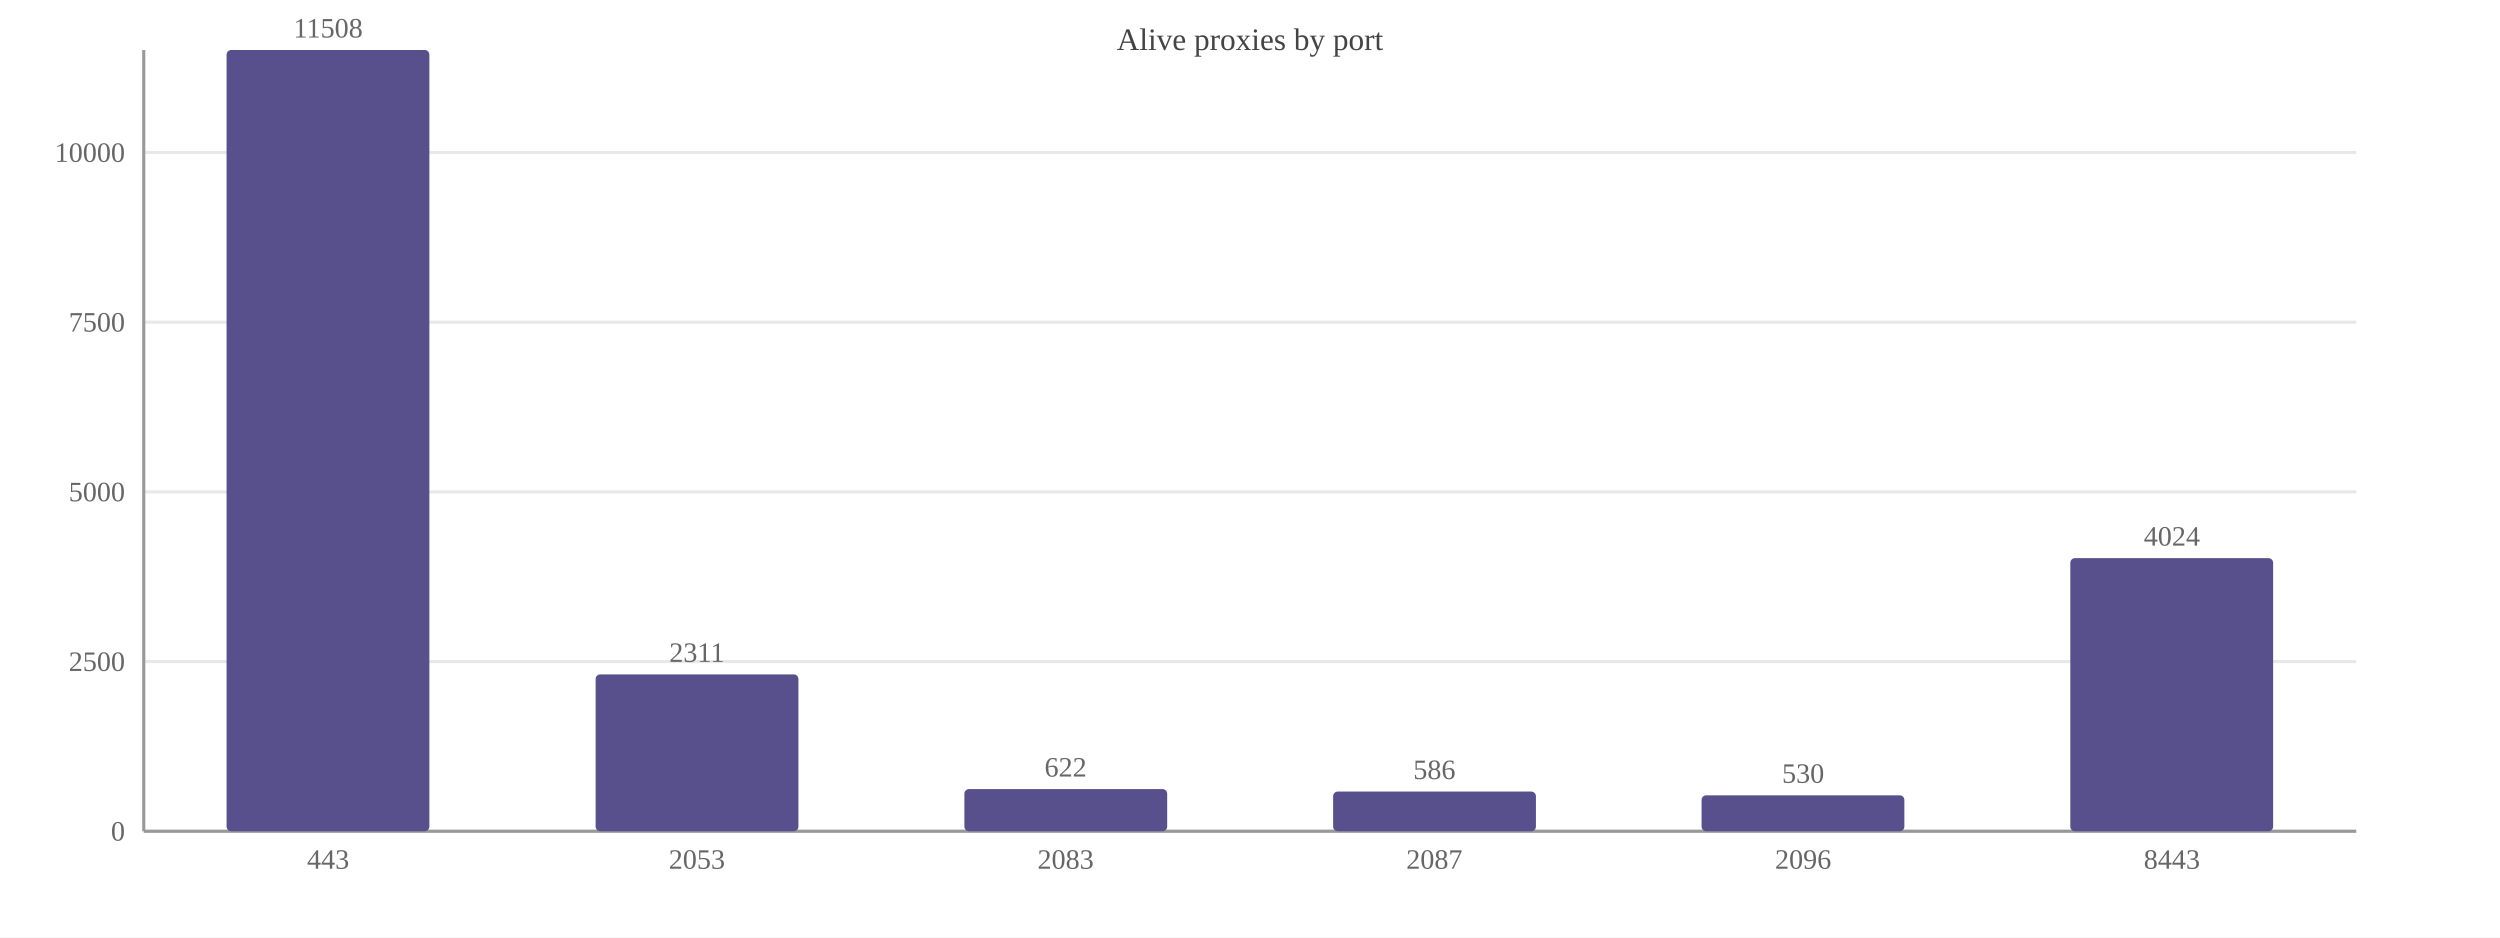
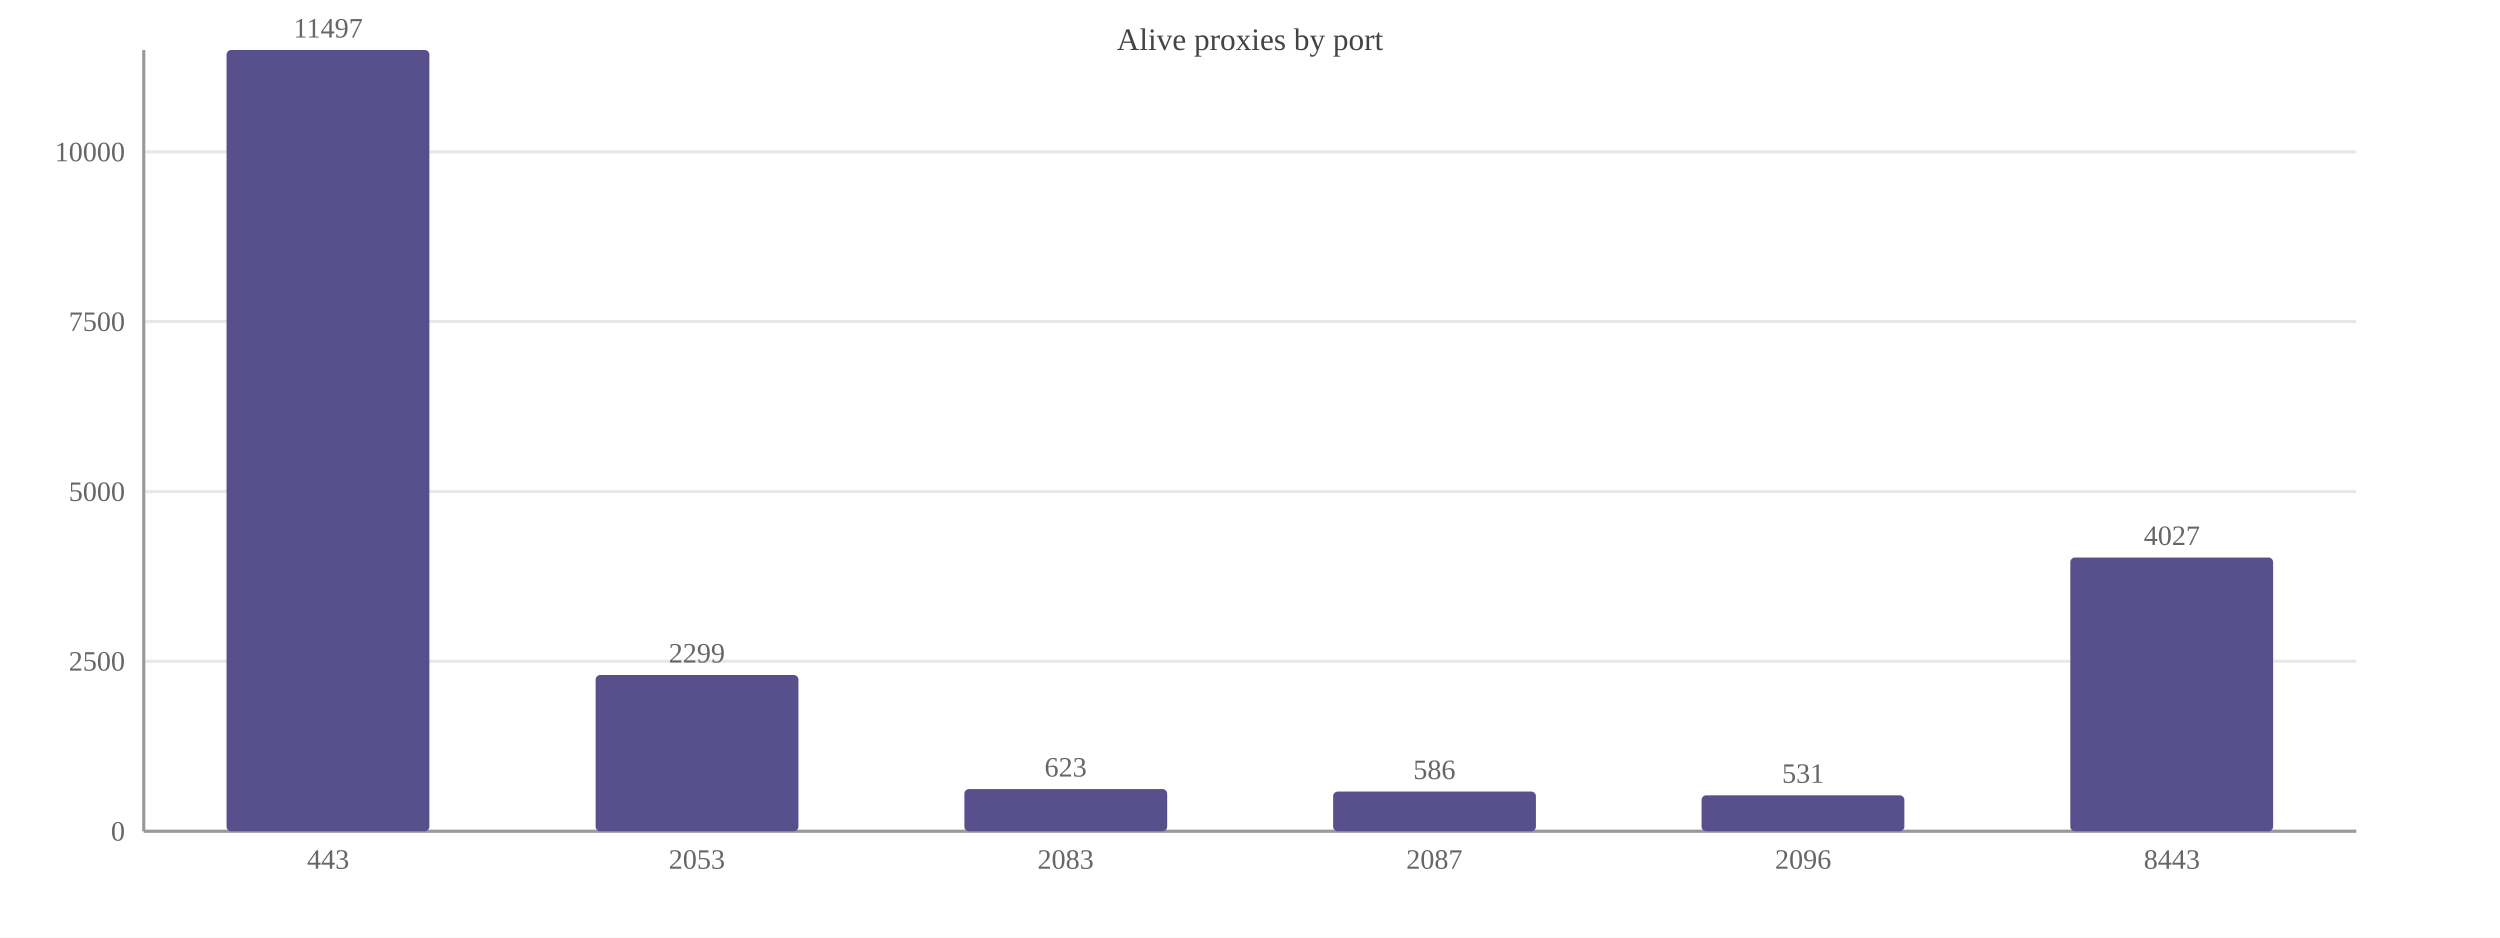
<svg xmlns="http://www.w3.org/2000/svg" width="800" height="300" viewBox="0 0 800 300">
  <rect width="800" height="300" fill="#ffffff" />
  <text x="400.0" y="16" font-size="10" text-anchor="middle" fill="#444">Alive proxies by port</text>
  <line x1="46" y1="266.0" x2="754" y2="266.0" stroke="#e8e8e8" />
  <text x="40" y="269.0" font-size="9" text-anchor="end" fill="#666">0</text>
-   <line x1="46" y1="211.7" x2="754" y2="211.7" stroke="#e8e8e8" />
-   <text x="40" y="214.7" font-size="9" text-anchor="end" fill="#666">2500</text>
-   <line x1="46" y1="157.4" x2="754" y2="157.4" stroke="#e8e8e8" />
-   <text x="40" y="160.4" font-size="9" text-anchor="end" fill="#666">5000</text>
-   <line x1="46" y1="103.1" x2="754" y2="103.1" stroke="#e8e8e8" />
-   <text x="40" y="106.1" font-size="9" text-anchor="end" fill="#666">7500</text>
-   <line x1="46" y1="48.8" x2="754" y2="48.8" stroke="#e8e8e8" />
-   <text x="40" y="51.8" font-size="9" text-anchor="end" fill="#666">10000</text>
+   <line x1="46" y1="211.6" x2="754" y2="211.6" stroke="#e8e8e8" />
+   <text x="40" y="214.6" font-size="9" text-anchor="end" fill="#666">2500</text>
+   <line x1="46" y1="157.3" x2="754" y2="157.3" stroke="#e8e8e8" />
+   <text x="40" y="160.3" font-size="9" text-anchor="end" fill="#666">5000</text>
+   <line x1="46" y1="102.9" x2="754" y2="102.9" stroke="#e8e8e8" />
+   <text x="40" y="105.9" font-size="9" text-anchor="end" fill="#666">7500</text>
+   <line x1="46" y1="48.6" x2="754" y2="48.6" stroke="#e8e8e8" />
+   <text x="40" y="51.6" font-size="9" text-anchor="end" fill="#666">10000</text>
  <line x1="46" y1="16" x2="46" y2="266" stroke="#999" />
  <line x1="46" y1="266" x2="754" y2="266" stroke="#999" />
  <rect x="72.5" y="16.0" width="64.9" height="250.0" fill="#58508d" rx="1.5" />
-   <text x="105.0" y="12.0" font-size="9" text-anchor="middle" fill="#666">11508</text>
+   <text x="105.0" y="12.0" font-size="9" text-anchor="middle" fill="#666">11497</text>
  <text x="105.0" y="278" font-size="9" text-anchor="middle" fill="#666">443</text>
-   <rect x="190.6" y="215.8" width="64.9" height="50.2" fill="#58508d" rx="1.5" />
-   <text x="223.0" y="211.8" font-size="9" text-anchor="middle" fill="#666">2311</text>
+   <rect x="190.6" y="216.0" width="64.9" height="50.0" fill="#58508d" rx="1.5" />
+   <text x="223.0" y="212.0" font-size="9" text-anchor="middle" fill="#666">2299</text>
  <text x="223.0" y="278" font-size="9" text-anchor="middle" fill="#666">2053</text>
  <rect x="308.6" y="252.5" width="64.9" height="13.5" fill="#58508d" rx="1.5" />
-   <text x="341.0" y="248.5" font-size="9" text-anchor="middle" fill="#666">622</text>
+   <text x="341.0" y="248.5" font-size="9" text-anchor="middle" fill="#666">623</text>
  <text x="341.0" y="278" font-size="9" text-anchor="middle" fill="#666">2083</text>
  <rect x="426.6" y="253.3" width="64.9" height="12.7" fill="#58508d" rx="1.5" />
  <text x="459.0" y="249.3" font-size="9" text-anchor="middle" fill="#666">586</text>
  <text x="459.0" y="278" font-size="9" text-anchor="middle" fill="#666">2087</text>
  <rect x="544.5" y="254.5" width="64.9" height="11.5" fill="#58508d" rx="1.5" />
-   <text x="577.0" y="250.5" font-size="9" text-anchor="middle" fill="#666">530</text>
+   <text x="577.0" y="250.5" font-size="9" text-anchor="middle" fill="#666">531</text>
  <text x="577.0" y="278" font-size="9" text-anchor="middle" fill="#666">2096</text>
-   <rect x="662.5" y="178.6" width="64.9" height="87.4" fill="#58508d" rx="1.5" />
-   <text x="695.0" y="174.6" font-size="9" text-anchor="middle" fill="#666">4024</text>
+   <rect x="662.5" y="178.4" width="64.9" height="87.6" fill="#58508d" rx="1.5" />
+   <text x="695.0" y="174.4" font-size="9" text-anchor="middle" fill="#666">4027</text>
  <text x="695.0" y="278" font-size="9" text-anchor="middle" fill="#666">8443</text>
</svg>
